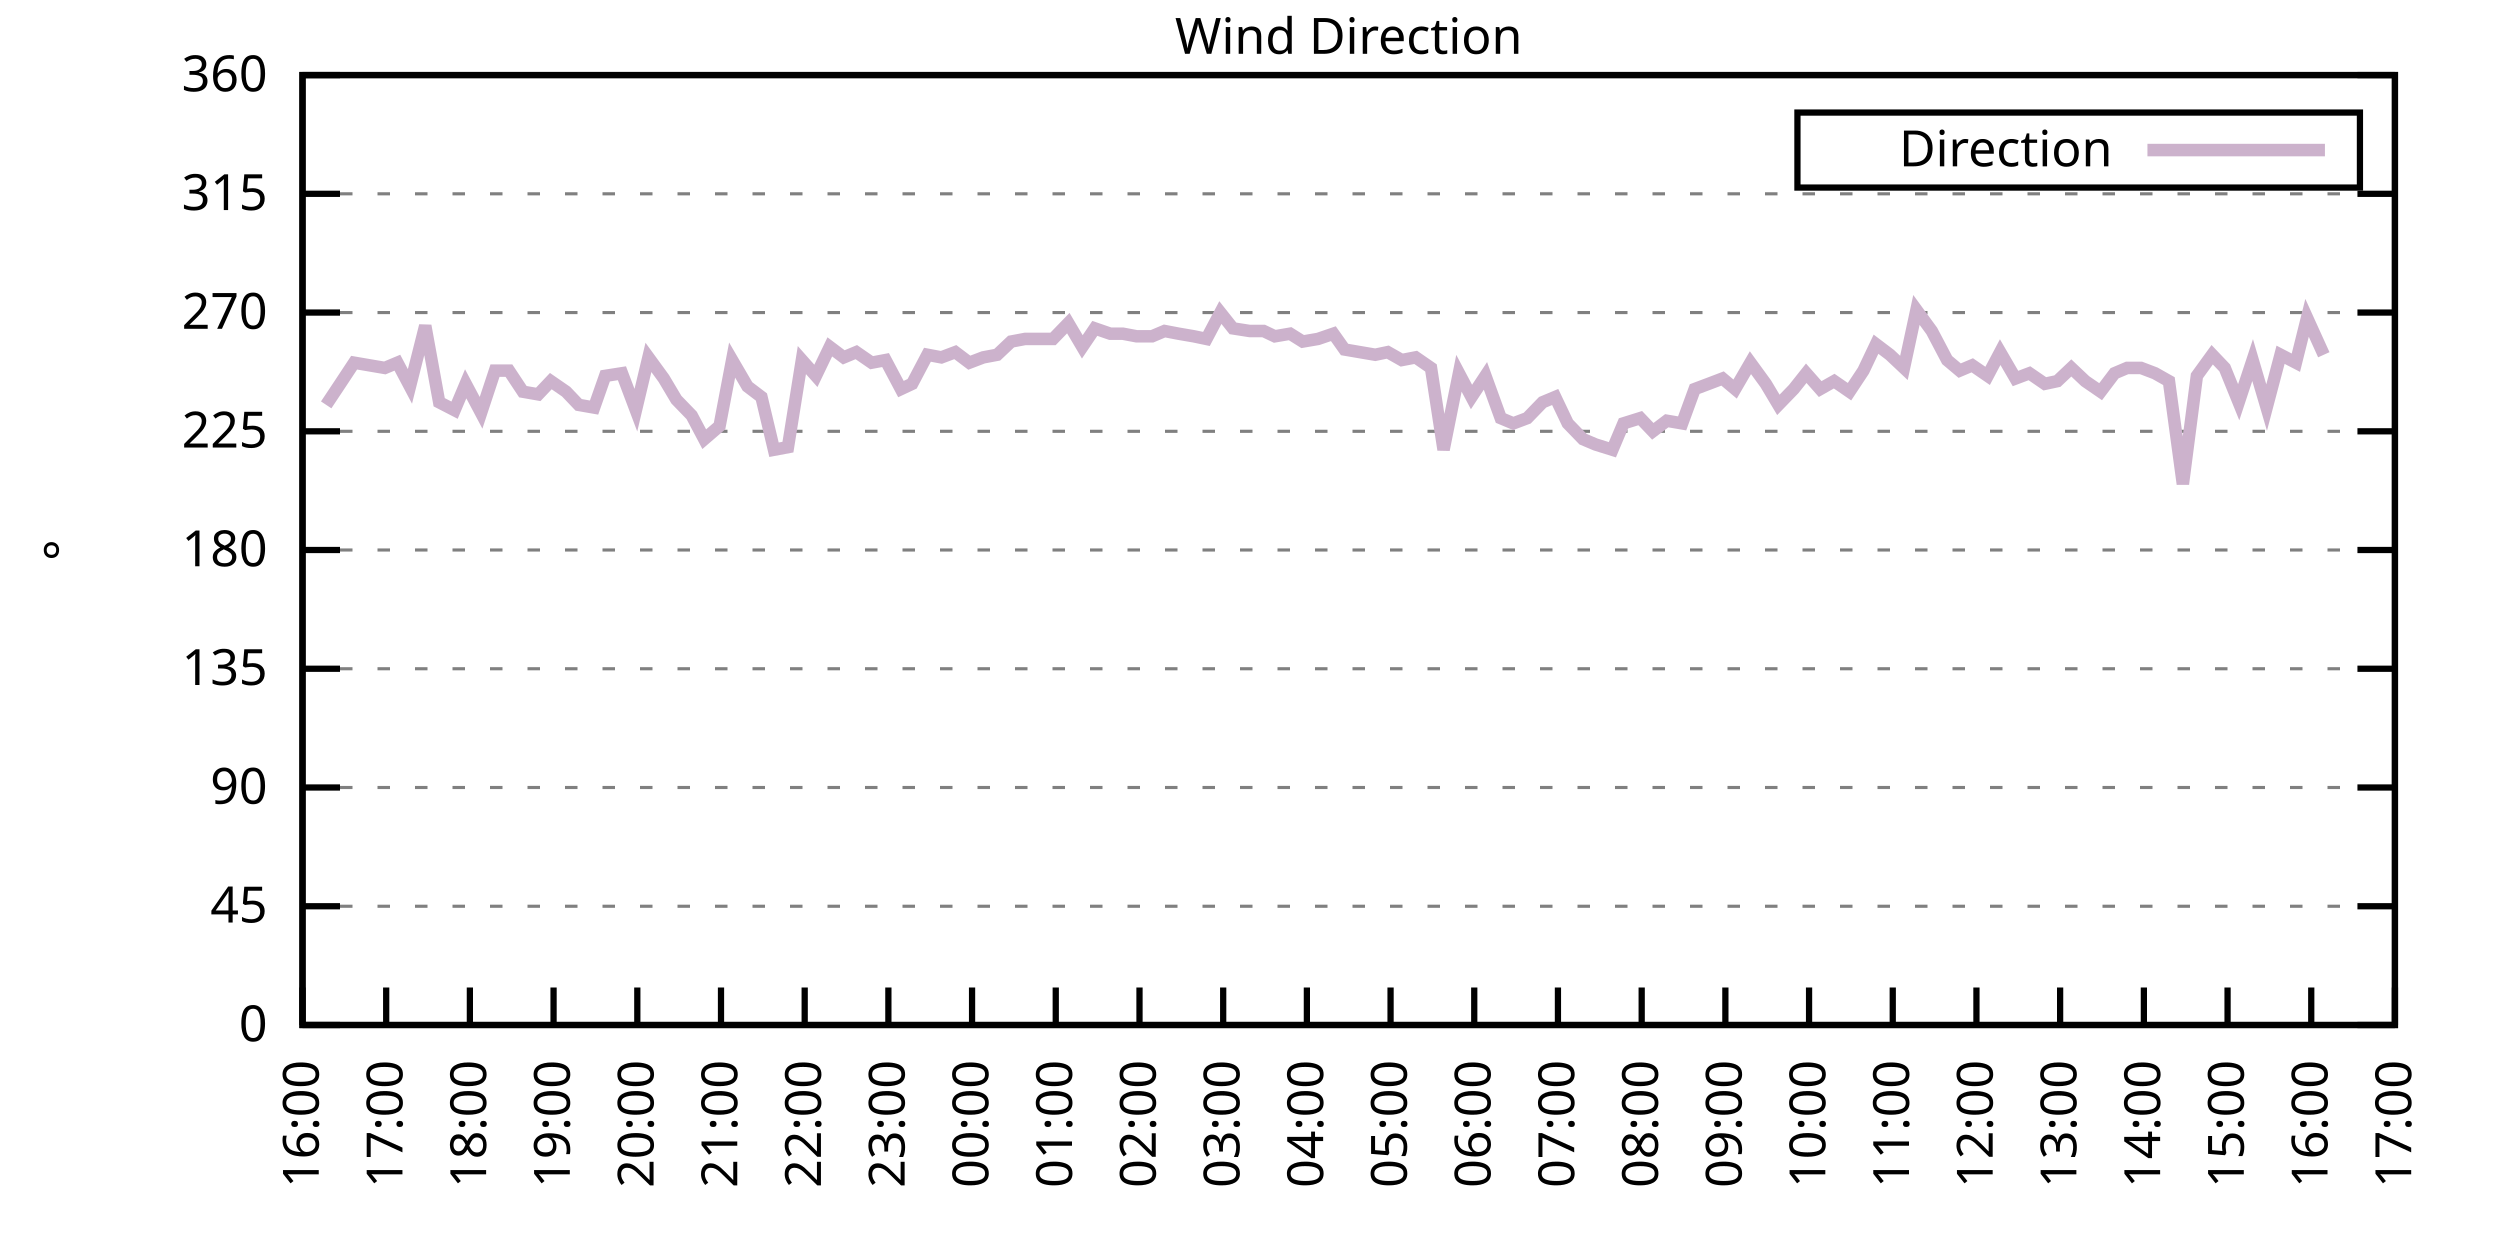
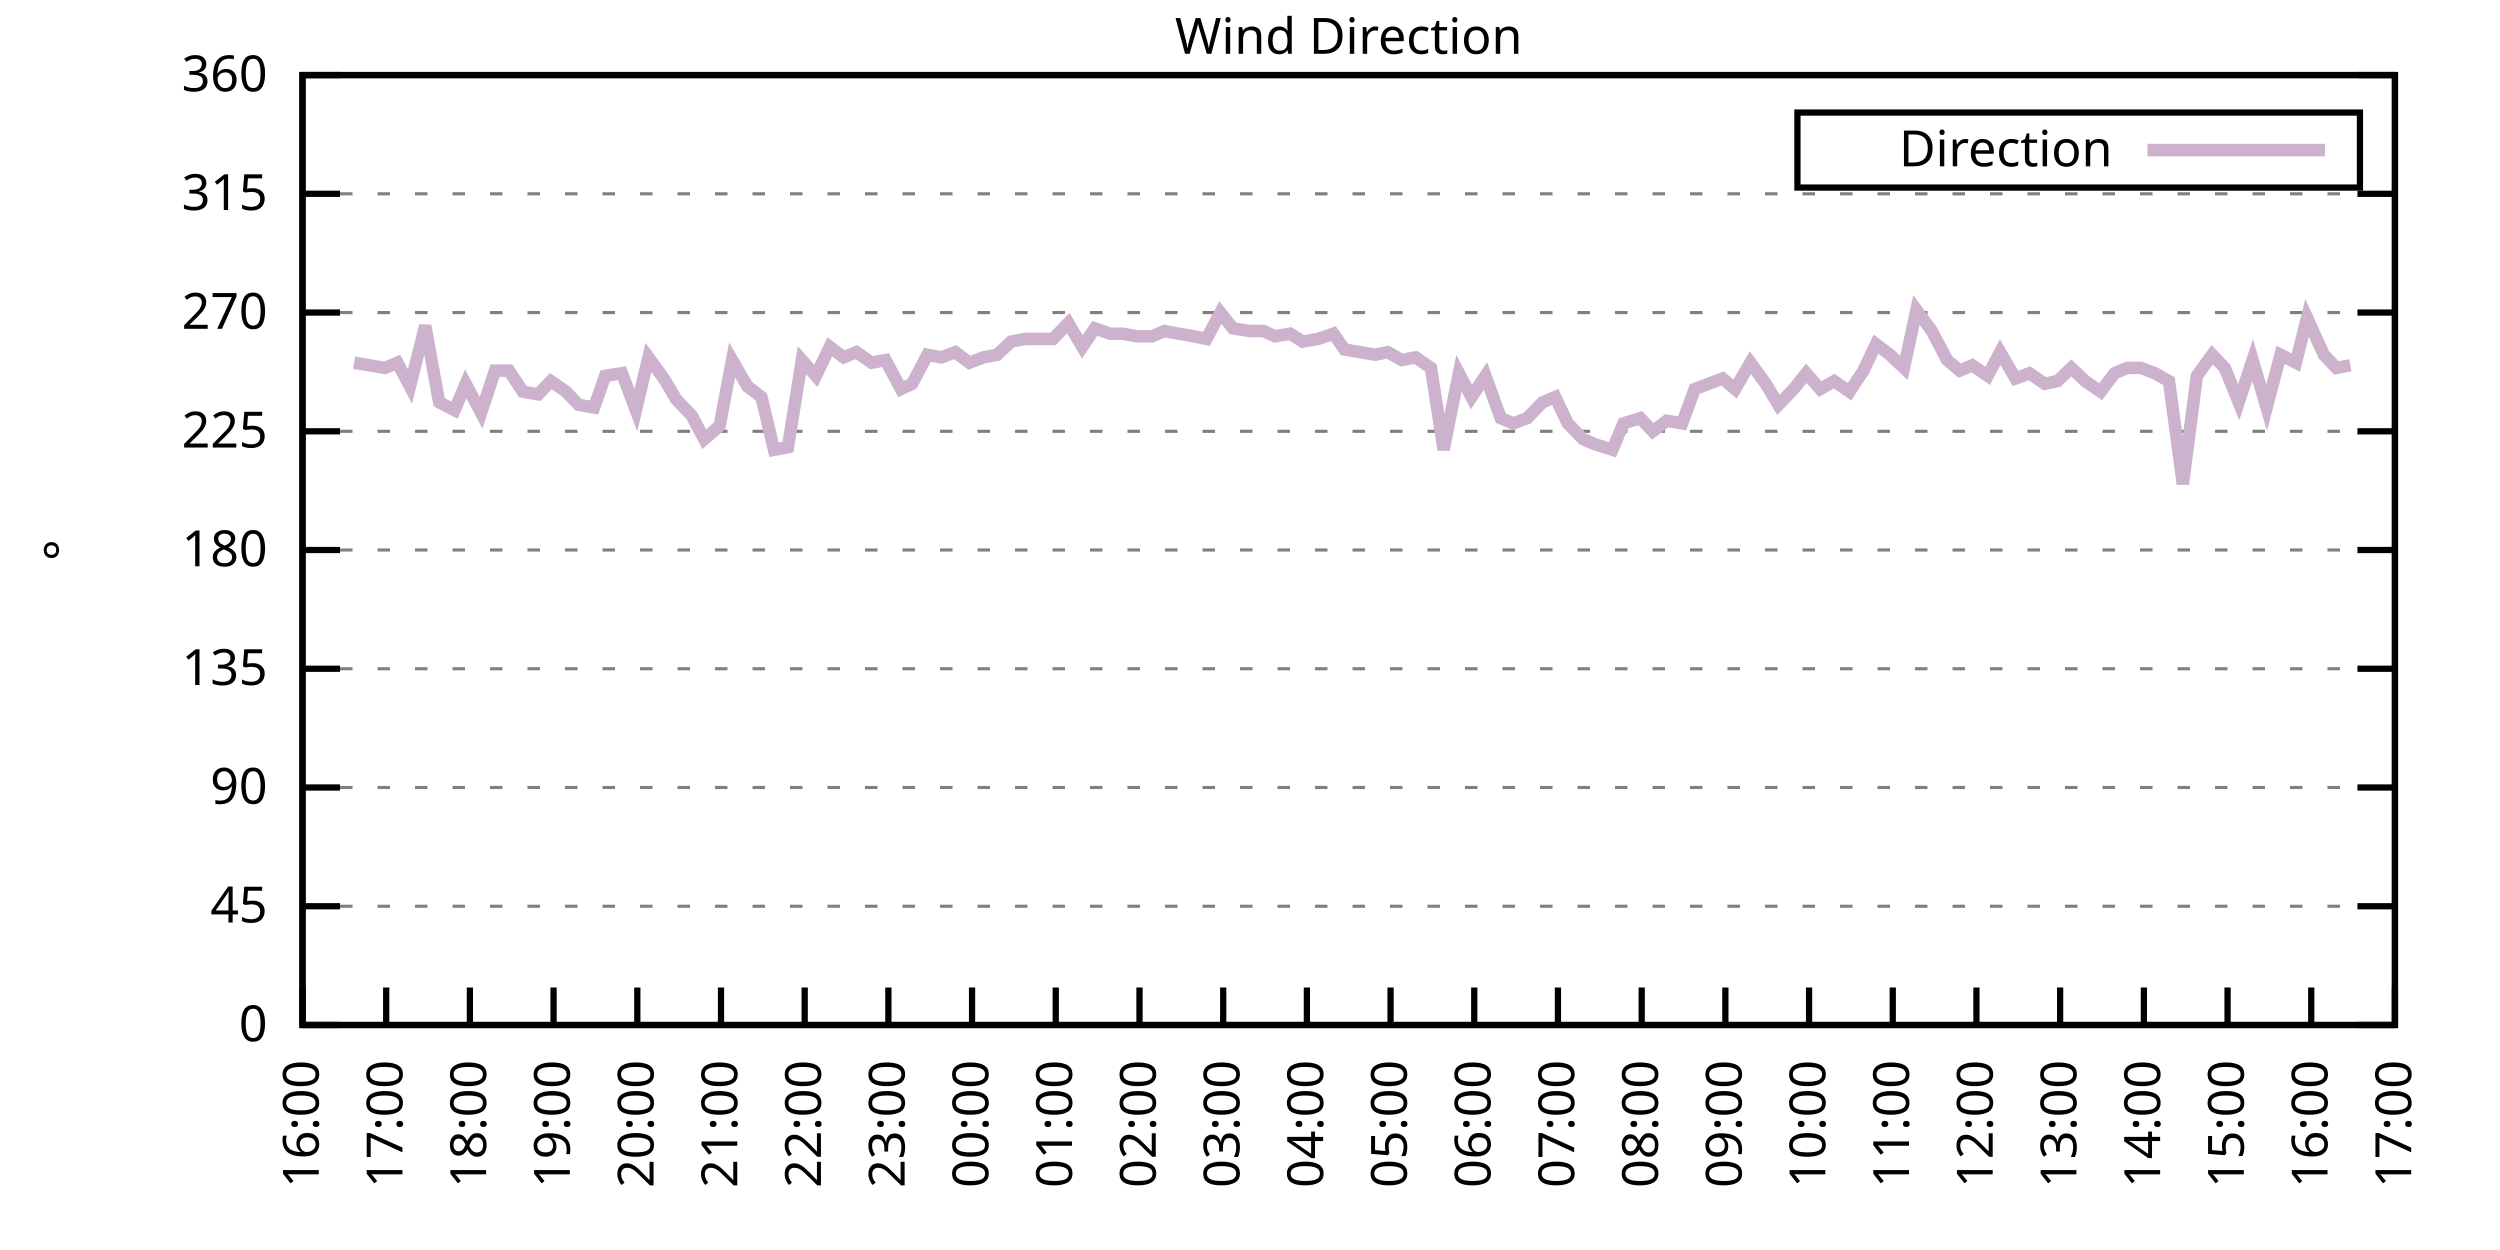
<svg xmlns="http://www.w3.org/2000/svg" xmlns:xlink="http://www.w3.org/1999/xlink" width="400" height="200" viewBox="0 0 400 200">
  <g id="gnuplot_canvas">
    <rect x="0" y="0" width="400" height="200" fill="none" />
    <defs>
      <circle id="gpDot" r="0.5" stroke-width="0.5" stroke="currentColor" />
      <path id="gpPt0" stroke-width="0.333" stroke="currentColor" d="M-1,0 h2 M0,-1 v2" />
      <path id="gpPt1" stroke-width="0.333" stroke="currentColor" d="M-1,-1 L1,1 M1,-1 L-1,1" />
      <path id="gpPt2" stroke-width="0.333" stroke="currentColor" d="M-1,0 L1,0 M0,-1 L0,1 M-1,-1 L1,1 M-1,1 L1,-1" />
      <rect id="gpPt3" stroke-width="0.333" stroke="currentColor" x="-1" y="-1" width="2" height="2" />
      <rect id="gpPt4" stroke-width="0.333" stroke="currentColor" fill="currentColor" x="-1" y="-1" width="2" height="2" />
      <circle id="gpPt5" stroke-width="0.333" stroke="currentColor" cx="0" cy="0" r="1" />
      <use xlink:href="#gpPt5" id="gpPt6" fill="currentColor" stroke="none" />
      <path id="gpPt7" stroke-width="0.333" stroke="currentColor" d="M0,-1.33 L-1.33,0.67 L1.33,0.67 z" />
      <use xlink:href="#gpPt7" id="gpPt8" fill="currentColor" stroke="none" />
      <use xlink:href="#gpPt7" id="gpPt9" stroke="currentColor" transform="rotate(180)" />
      <use xlink:href="#gpPt9" id="gpPt10" fill="currentColor" stroke="none" />
      <use xlink:href="#gpPt3" id="gpPt11" stroke="currentColor" transform="rotate(45)" />
      <use xlink:href="#gpPt11" id="gpPt12" fill="currentColor" stroke="none" />
      <path id="gpPt13" stroke-width="0.333" stroke="currentColor" d="M0,1.330 L1.265,0.411 L0.782,-1.067 L-0.782,-1.076 L-1.265,0.411 z" />
      <use xlink:href="#gpPt13" id="gpPt14" fill="currentColor" stroke="none" />
      <filter id="textbox" filterUnits="objectBoundingBox" x="0" y="0" height="1" width="1">
        <feFlood flood-color="white" flood-opacity="1" result="bgnd" />
        <feComposite in="SourceGraphic" in2="bgnd" operator="atop" />
      </filter>
      <filter id="greybox" filterUnits="objectBoundingBox" x="0" y="0" height="1" width="1">
        <feFlood flood-color="lightgrey" flood-opacity="1" result="grey" />
        <feComposite in="SourceGraphic" in2="grey" operator="atop" />
      </filter>
    </defs>
    <g fill="none" color="white" stroke="currentColor" stroke-width="1.00" stroke-linecap="butt" stroke-linejoin="miter">
</g>
    <g fill="none" color="black" stroke="currentColor" stroke-width="1.00" stroke-linecap="butt" stroke-linejoin="miter">
      <g stroke="none" shape-rendering="crispEdges">
        <polygon fill="rgb(255, 255, 255)" points="48.40,164.00 383.18,164.00 383.18,12.02 48.40,12.02 " />
      </g>
    </g>
    <g fill="none" color="black" stroke="currentColor" stroke-width="1.00" stroke-linecap="butt" stroke-linejoin="miter">
</g>
    <g fill="none" color="black" stroke="black" stroke-width="0.50" stroke-linecap="butt" stroke-linejoin="miter">
</g>
    <g fill="none" color="gray" stroke="currentColor" stroke-width="0.50" stroke-linecap="butt" stroke-linejoin="miter">
      <path stroke="gray" stroke-dasharray="2,4" class="gridline" d="M48.40,164.00 L383.19,164.00  " />
    </g>
    <g fill="none" color="gray" stroke="gray" stroke-width="1.00" stroke-linecap="butt" stroke-linejoin="miter">
</g>
    <g fill="none" color="black" stroke="currentColor" stroke-width="1.00" stroke-linecap="butt" stroke-linejoin="miter">
      <path stroke="black" d="M48.40,164.00 L54.40,164.00 M383.19,164.00 L377.19,164.00  " />
      <g transform="translate(42.80,166.60)" stroke="none" fill="black" font-family="Sans" font-size="8.00" text-anchor="end">
        <text>
          <tspan font-family="Sans"> 0</tspan>
        </text>
      </g>
    </g>
    <g fill="none" color="black" stroke="currentColor" stroke-width="1.00" stroke-linecap="butt" stroke-linejoin="miter">
</g>
    <g fill="none" color="black" stroke="black" stroke-width="0.50" stroke-linecap="butt" stroke-linejoin="miter">
</g>
    <g fill="none" color="gray" stroke="currentColor" stroke-width="0.50" stroke-linecap="butt" stroke-linejoin="miter">
      <path stroke="gray" stroke-dasharray="2,4" class="gridline" d="M48.40,145.00 L383.19,145.00  " />
    </g>
    <g fill="none" color="gray" stroke="gray" stroke-width="1.00" stroke-linecap="butt" stroke-linejoin="miter">
</g>
    <g fill="none" color="black" stroke="currentColor" stroke-width="1.00" stroke-linecap="butt" stroke-linejoin="miter">
      <path stroke="black" d="M48.40,145.00 L54.40,145.00 M383.19,145.00 L377.19,145.00  " />
      <g transform="translate(42.80,147.60)" stroke="none" fill="black" font-family="Sans" font-size="8.00" text-anchor="end">
        <text>
          <tspan font-family="Sans"> 45</tspan>
        </text>
      </g>
    </g>
    <g fill="none" color="black" stroke="currentColor" stroke-width="1.00" stroke-linecap="butt" stroke-linejoin="miter">
</g>
    <g fill="none" color="black" stroke="black" stroke-width="0.50" stroke-linecap="butt" stroke-linejoin="miter">
</g>
    <g fill="none" color="gray" stroke="currentColor" stroke-width="0.50" stroke-linecap="butt" stroke-linejoin="miter">
      <path stroke="gray" stroke-dasharray="2,4" class="gridline" d="M48.40,126.00 L383.19,126.00  " />
    </g>
    <g fill="none" color="gray" stroke="gray" stroke-width="1.00" stroke-linecap="butt" stroke-linejoin="miter">
</g>
    <g fill="none" color="black" stroke="currentColor" stroke-width="1.00" stroke-linecap="butt" stroke-linejoin="miter">
      <path stroke="black" d="M48.40,126.00 L54.40,126.00 M383.19,126.00 L377.19,126.00  " />
      <g transform="translate(42.80,128.60)" stroke="none" fill="black" font-family="Sans" font-size="8.00" text-anchor="end">
        <text>
          <tspan font-family="Sans"> 90</tspan>
        </text>
      </g>
    </g>
    <g fill="none" color="black" stroke="currentColor" stroke-width="1.00" stroke-linecap="butt" stroke-linejoin="miter">
</g>
    <g fill="none" color="black" stroke="black" stroke-width="0.50" stroke-linecap="butt" stroke-linejoin="miter">
</g>
    <g fill="none" color="gray" stroke="currentColor" stroke-width="0.50" stroke-linecap="butt" stroke-linejoin="miter">
      <path stroke="gray" stroke-dasharray="2,4" class="gridline" d="M48.40,107.00 L383.19,107.00  " />
    </g>
    <g fill="none" color="gray" stroke="gray" stroke-width="1.00" stroke-linecap="butt" stroke-linejoin="miter">
</g>
    <g fill="none" color="black" stroke="currentColor" stroke-width="1.00" stroke-linecap="butt" stroke-linejoin="miter">
      <path stroke="black" d="M48.40,107.00 L54.40,107.00 M383.19,107.00 L377.19,107.00  " />
      <g transform="translate(42.80,109.60)" stroke="none" fill="black" font-family="Sans" font-size="8.00" text-anchor="end">
        <text>
          <tspan font-family="Sans"> 135</tspan>
        </text>
      </g>
    </g>
    <g fill="none" color="black" stroke="currentColor" stroke-width="1.00" stroke-linecap="butt" stroke-linejoin="miter">
</g>
    <g fill="none" color="black" stroke="black" stroke-width="0.50" stroke-linecap="butt" stroke-linejoin="miter">
</g>
    <g fill="none" color="gray" stroke="currentColor" stroke-width="0.50" stroke-linecap="butt" stroke-linejoin="miter">
      <path stroke="gray" stroke-dasharray="2,4" class="gridline" d="M48.40,88.00 L383.19,88.00  " />
    </g>
    <g fill="none" color="gray" stroke="gray" stroke-width="1.00" stroke-linecap="butt" stroke-linejoin="miter">
</g>
    <g fill="none" color="black" stroke="currentColor" stroke-width="1.00" stroke-linecap="butt" stroke-linejoin="miter">
      <path stroke="black" d="M48.40,88.00 L54.40,88.00 M383.19,88.00 L377.19,88.00  " />
      <g transform="translate(42.80,90.60)" stroke="none" fill="black" font-family="Sans" font-size="8.00" text-anchor="end">
        <text>
          <tspan font-family="Sans"> 180</tspan>
        </text>
      </g>
    </g>
    <g fill="none" color="black" stroke="currentColor" stroke-width="1.00" stroke-linecap="butt" stroke-linejoin="miter">
</g>
    <g fill="none" color="black" stroke="black" stroke-width="0.50" stroke-linecap="butt" stroke-linejoin="miter">
</g>
    <g fill="none" color="gray" stroke="currentColor" stroke-width="0.50" stroke-linecap="butt" stroke-linejoin="miter">
      <path stroke="gray" stroke-dasharray="2,4" class="gridline" d="M48.40,69.01 L383.19,69.01  " />
    </g>
    <g fill="none" color="gray" stroke="gray" stroke-width="1.00" stroke-linecap="butt" stroke-linejoin="miter">
</g>
    <g fill="none" color="black" stroke="currentColor" stroke-width="1.00" stroke-linecap="butt" stroke-linejoin="miter">
      <path stroke="black" d="M48.40,69.01 L54.40,69.01 M383.19,69.01 L377.19,69.01  " />
      <g transform="translate(42.80,71.61)" stroke="none" fill="black" font-family="Sans" font-size="8.00" text-anchor="end">
        <text>
          <tspan font-family="Sans"> 225</tspan>
        </text>
      </g>
    </g>
    <g fill="none" color="black" stroke="currentColor" stroke-width="1.00" stroke-linecap="butt" stroke-linejoin="miter">
</g>
    <g fill="none" color="black" stroke="black" stroke-width="0.50" stroke-linecap="butt" stroke-linejoin="miter">
</g>
    <g fill="none" color="gray" stroke="currentColor" stroke-width="0.50" stroke-linecap="butt" stroke-linejoin="miter">
      <path stroke="gray" stroke-dasharray="2,4" class="gridline" d="M48.40,50.01 L383.19,50.01  " />
    </g>
    <g fill="none" color="gray" stroke="gray" stroke-width="1.00" stroke-linecap="butt" stroke-linejoin="miter">
</g>
    <g fill="none" color="black" stroke="currentColor" stroke-width="1.00" stroke-linecap="butt" stroke-linejoin="miter">
      <path stroke="black" d="M48.40,50.01 L54.40,50.01 M383.19,50.01 L377.19,50.01  " />
      <g transform="translate(42.80,52.61)" stroke="none" fill="black" font-family="Sans" font-size="8.00" text-anchor="end">
        <text>
          <tspan font-family="Sans"> 270</tspan>
        </text>
      </g>
    </g>
    <g fill="none" color="black" stroke="currentColor" stroke-width="1.00" stroke-linecap="butt" stroke-linejoin="miter">
</g>
    <g fill="none" color="black" stroke="black" stroke-width="0.50" stroke-linecap="butt" stroke-linejoin="miter">
</g>
    <g fill="none" color="gray" stroke="currentColor" stroke-width="0.50" stroke-linecap="butt" stroke-linejoin="miter">
      <path stroke="gray" stroke-dasharray="2,4" class="gridline" d="M48.40,31.01 L383.19,31.01  " />
    </g>
    <g fill="none" color="gray" stroke="gray" stroke-width="1.00" stroke-linecap="butt" stroke-linejoin="miter">
</g>
    <g fill="none" color="black" stroke="currentColor" stroke-width="1.00" stroke-linecap="butt" stroke-linejoin="miter">
      <path stroke="black" d="M48.40,31.01 L54.40,31.01 M383.19,31.01 L377.19,31.01  " />
      <g transform="translate(42.80,33.61)" stroke="none" fill="black" font-family="Sans" font-size="8.00" text-anchor="end">
        <text>
          <tspan font-family="Sans"> 315</tspan>
        </text>
      </g>
    </g>
    <g fill="none" color="black" stroke="currentColor" stroke-width="1.00" stroke-linecap="butt" stroke-linejoin="miter">
</g>
    <g fill="none" color="black" stroke="black" stroke-width="0.50" stroke-linecap="butt" stroke-linejoin="miter">
</g>
    <g fill="none" color="gray" stroke="currentColor" stroke-width="0.50" stroke-linecap="butt" stroke-linejoin="miter">
      <path stroke="gray" stroke-dasharray="2,4" class="gridline" d="M48.40,12.01 L383.19,12.01  " />
    </g>
    <g fill="none" color="gray" stroke="gray" stroke-width="1.00" stroke-linecap="butt" stroke-linejoin="miter">
</g>
    <g fill="none" color="black" stroke="currentColor" stroke-width="1.00" stroke-linecap="butt" stroke-linejoin="miter">
      <path stroke="black" d="M48.40,12.01 L54.40,12.01 M383.19,12.01 L377.19,12.01  " />
      <g transform="translate(42.80,14.61)" stroke="none" fill="black" font-family="Sans" font-size="8.00" text-anchor="end">
        <text>
          <tspan font-family="Sans"> 360</tspan>
        </text>
      </g>
    </g>
    <g fill="none" color="black" stroke="currentColor" stroke-width="1.00" stroke-linecap="butt" stroke-linejoin="miter">
      <path stroke="black" d="M48.40,164.00 L48.40,158.00  " />
      <g transform="translate(51.00,169.60) rotate(270.00)" stroke="none" fill="black" font-family="Sans" font-size="8.00" text-anchor="end">
        <text>
          <tspan font-family="Sans">16:00</tspan>
        </text>
      </g>
    </g>
    <g fill="none" color="black" stroke="currentColor" stroke-width="1.00" stroke-linecap="butt" stroke-linejoin="miter">
      <path stroke="black" d="M61.79,164.00 L61.79,158.00  " />
      <g transform="translate(64.39,169.60) rotate(270.00)" stroke="none" fill="black" font-family="Sans" font-size="8.00" text-anchor="end">
        <text>
          <tspan font-family="Sans">17:00</tspan>
        </text>
      </g>
    </g>
    <g fill="none" color="black" stroke="currentColor" stroke-width="1.00" stroke-linecap="butt" stroke-linejoin="miter">
      <path stroke="black" d="M75.18,164.00 L75.18,158.00  " />
      <g transform="translate(77.78,169.60) rotate(270.00)" stroke="none" fill="black" font-family="Sans" font-size="8.00" text-anchor="end">
        <text>
          <tspan font-family="Sans">18:00</tspan>
        </text>
      </g>
    </g>
    <g fill="none" color="black" stroke="currentColor" stroke-width="1.00" stroke-linecap="butt" stroke-linejoin="miter">
      <path stroke="black" d="M88.57,164.00 L88.57,158.00  " />
      <g transform="translate(91.17,169.60) rotate(270.00)" stroke="none" fill="black" font-family="Sans" font-size="8.00" text-anchor="end">
        <text>
          <tspan font-family="Sans">19:00</tspan>
        </text>
      </g>
    </g>
    <g fill="none" color="black" stroke="currentColor" stroke-width="1.00" stroke-linecap="butt" stroke-linejoin="miter">
      <path stroke="black" d="M101.97,164.00 L101.97,158.00  " />
      <g transform="translate(104.57,169.60) rotate(270.00)" stroke="none" fill="black" font-family="Sans" font-size="8.00" text-anchor="end">
        <text>
          <tspan font-family="Sans">20:00</tspan>
        </text>
      </g>
    </g>
    <g fill="none" color="black" stroke="currentColor" stroke-width="1.00" stroke-linecap="butt" stroke-linejoin="miter">
      <path stroke="black" d="M115.36,164.00 L115.36,158.00  " />
      <g transform="translate(117.96,169.60) rotate(270.00)" stroke="none" fill="black" font-family="Sans" font-size="8.00" text-anchor="end">
        <text>
          <tspan font-family="Sans">21:00</tspan>
        </text>
      </g>
    </g>
    <g fill="none" color="black" stroke="currentColor" stroke-width="1.00" stroke-linecap="butt" stroke-linejoin="miter">
      <path stroke="black" d="M128.75,164.00 L128.75,158.00  " />
      <g transform="translate(131.35,169.60) rotate(270.00)" stroke="none" fill="black" font-family="Sans" font-size="8.00" text-anchor="end">
        <text>
          <tspan font-family="Sans">22:00</tspan>
        </text>
      </g>
    </g>
    <g fill="none" color="black" stroke="currentColor" stroke-width="1.00" stroke-linecap="butt" stroke-linejoin="miter">
      <path stroke="black" d="M142.14,164.00 L142.14,158.00  " />
      <g transform="translate(144.74,169.60) rotate(270.00)" stroke="none" fill="black" font-family="Sans" font-size="8.00" text-anchor="end">
        <text>
          <tspan font-family="Sans">23:00</tspan>
        </text>
      </g>
    </g>
    <g fill="none" color="black" stroke="currentColor" stroke-width="1.00" stroke-linecap="butt" stroke-linejoin="miter">
      <path stroke="black" d="M155.53,164.00 L155.53,158.00  " />
      <g transform="translate(158.13,169.60) rotate(270.00)" stroke="none" fill="black" font-family="Sans" font-size="8.00" text-anchor="end">
        <text>
          <tspan font-family="Sans">00:00</tspan>
        </text>
      </g>
    </g>
    <g fill="none" color="black" stroke="currentColor" stroke-width="1.00" stroke-linecap="butt" stroke-linejoin="miter">
      <path stroke="black" d="M168.92,164.00 L168.92,158.00  " />
      <g transform="translate(171.52,169.60) rotate(270.00)" stroke="none" fill="black" font-family="Sans" font-size="8.00" text-anchor="end">
        <text>
          <tspan font-family="Sans">01:00</tspan>
        </text>
      </g>
    </g>
    <g fill="none" color="black" stroke="currentColor" stroke-width="1.00" stroke-linecap="butt" stroke-linejoin="miter">
      <path stroke="black" d="M182.32,164.00 L182.32,158.00  " />
      <g transform="translate(184.92,169.60) rotate(270.00)" stroke="none" fill="black" font-family="Sans" font-size="8.00" text-anchor="end">
        <text>
          <tspan font-family="Sans">02:00</tspan>
        </text>
      </g>
    </g>
    <g fill="none" color="black" stroke="currentColor" stroke-width="1.00" stroke-linecap="butt" stroke-linejoin="miter">
      <path stroke="black" d="M195.71,164.00 L195.71,158.00  " />
      <g transform="translate(198.31,169.60) rotate(270.00)" stroke="none" fill="black" font-family="Sans" font-size="8.00" text-anchor="end">
        <text>
          <tspan font-family="Sans">03:00</tspan>
        </text>
      </g>
    </g>
    <g fill="none" color="black" stroke="currentColor" stroke-width="1.00" stroke-linecap="butt" stroke-linejoin="miter">
      <path stroke="black" d="M209.10,164.00 L209.10,158.00  " />
      <g transform="translate(211.70,169.60) rotate(270.00)" stroke="none" fill="black" font-family="Sans" font-size="8.00" text-anchor="end">
        <text>
          <tspan font-family="Sans">04:00</tspan>
        </text>
      </g>
    </g>
    <g fill="none" color="black" stroke="currentColor" stroke-width="1.00" stroke-linecap="butt" stroke-linejoin="miter">
      <path stroke="black" d="M222.49,164.00 L222.49,158.00  " />
      <g transform="translate(225.09,169.60) rotate(270.00)" stroke="none" fill="black" font-family="Sans" font-size="8.00" text-anchor="end">
        <text>
          <tspan font-family="Sans">05:00</tspan>
        </text>
      </g>
    </g>
    <g fill="none" color="black" stroke="currentColor" stroke-width="1.00" stroke-linecap="butt" stroke-linejoin="miter">
      <path stroke="black" d="M235.88,164.00 L235.88,158.00  " />
      <g transform="translate(238.48,169.60) rotate(270.00)" stroke="none" fill="black" font-family="Sans" font-size="8.00" text-anchor="end">
        <text>
          <tspan font-family="Sans">06:00</tspan>
        </text>
      </g>
    </g>
    <g fill="none" color="black" stroke="currentColor" stroke-width="1.00" stroke-linecap="butt" stroke-linejoin="miter">
      <path stroke="black" d="M249.27,164.00 L249.27,158.00  " />
      <g transform="translate(251.87,169.60) rotate(270.00)" stroke="none" fill="black" font-family="Sans" font-size="8.00" text-anchor="end">
        <text>
          <tspan font-family="Sans">07:00</tspan>
        </text>
      </g>
    </g>
    <g fill="none" color="black" stroke="currentColor" stroke-width="1.00" stroke-linecap="butt" stroke-linejoin="miter">
      <path stroke="black" d="M262.67,164.00 L262.67,158.00  " />
      <g transform="translate(265.27,169.60) rotate(270.00)" stroke="none" fill="black" font-family="Sans" font-size="8.00" text-anchor="end">
        <text>
          <tspan font-family="Sans">08:00</tspan>
        </text>
      </g>
    </g>
    <g fill="none" color="black" stroke="currentColor" stroke-width="1.00" stroke-linecap="butt" stroke-linejoin="miter">
      <path stroke="black" d="M276.06,164.00 L276.06,158.00  " />
      <g transform="translate(278.66,169.60) rotate(270.00)" stroke="none" fill="black" font-family="Sans" font-size="8.00" text-anchor="end">
        <text>
          <tspan font-family="Sans">09:00</tspan>
        </text>
      </g>
    </g>
    <g fill="none" color="black" stroke="currentColor" stroke-width="1.00" stroke-linecap="butt" stroke-linejoin="miter">
      <path stroke="black" d="M289.45,164.00 L289.45,158.00  " />
      <g transform="translate(292.05,169.60) rotate(270.00)" stroke="none" fill="black" font-family="Sans" font-size="8.00" text-anchor="end">
        <text>
          <tspan font-family="Sans">10:00</tspan>
        </text>
      </g>
    </g>
    <g fill="none" color="black" stroke="currentColor" stroke-width="1.00" stroke-linecap="butt" stroke-linejoin="miter">
      <path stroke="black" d="M302.84,164.00 L302.84,158.00  " />
      <g transform="translate(305.44,169.60) rotate(270.00)" stroke="none" fill="black" font-family="Sans" font-size="8.00" text-anchor="end">
        <text>
          <tspan font-family="Sans">11:00</tspan>
        </text>
      </g>
    </g>
    <g fill="none" color="black" stroke="currentColor" stroke-width="1.00" stroke-linecap="butt" stroke-linejoin="miter">
      <path stroke="black" d="M316.23,164.00 L316.23,158.00  " />
      <g transform="translate(318.83,169.60) rotate(270.00)" stroke="none" fill="black" font-family="Sans" font-size="8.00" text-anchor="end">
        <text>
          <tspan font-family="Sans">12:00</tspan>
        </text>
      </g>
    </g>
    <g fill="none" color="black" stroke="currentColor" stroke-width="1.00" stroke-linecap="butt" stroke-linejoin="miter">
      <path stroke="black" d="M329.62,164.00 L329.62,158.00  " />
      <g transform="translate(332.22,169.60) rotate(270.00)" stroke="none" fill="black" font-family="Sans" font-size="8.00" text-anchor="end">
        <text>
          <tspan font-family="Sans">13:00</tspan>
        </text>
      </g>
    </g>
    <g fill="none" color="black" stroke="currentColor" stroke-width="1.00" stroke-linecap="butt" stroke-linejoin="miter">
      <path stroke="black" d="M343.02,164.00 L343.02,158.00  " />
      <g transform="translate(345.62,169.60) rotate(270.00)" stroke="none" fill="black" font-family="Sans" font-size="8.00" text-anchor="end">
        <text>
          <tspan font-family="Sans">14:00</tspan>
        </text>
      </g>
    </g>
    <g fill="none" color="black" stroke="currentColor" stroke-width="1.00" stroke-linecap="butt" stroke-linejoin="miter">
      <path stroke="black" d="M356.41,164.00 L356.41,158.00  " />
      <g transform="translate(359.01,169.60) rotate(270.00)" stroke="none" fill="black" font-family="Sans" font-size="8.00" text-anchor="end">
        <text>
          <tspan font-family="Sans">15:00</tspan>
        </text>
      </g>
    </g>
    <g fill="none" color="black" stroke="currentColor" stroke-width="1.00" stroke-linecap="butt" stroke-linejoin="miter">
      <path stroke="black" d="M369.80,164.00 L369.80,158.00  " />
      <g transform="translate(372.40,169.60) rotate(270.00)" stroke="none" fill="black" font-family="Sans" font-size="8.00" text-anchor="end">
        <text>
          <tspan font-family="Sans">16:00</tspan>
        </text>
      </g>
    </g>
    <g fill="none" color="black" stroke="currentColor" stroke-width="1.00" stroke-linecap="butt" stroke-linejoin="miter">
      <path stroke="black" d="M383.19,164.00 L383.19,158.00  " />
      <g transform="translate(385.79,169.60) rotate(270.00)" stroke="none" fill="black" font-family="Sans" font-size="8.00" text-anchor="end">
        <text>
          <tspan font-family="Sans">17:00</tspan>
        </text>
      </g>
    </g>
    <g fill="none" color="black" stroke="currentColor" stroke-width="1.00" stroke-linecap="butt" stroke-linejoin="miter">
</g>
    <g fill="none" color="black" stroke="currentColor" stroke-width="1.00" stroke-linecap="butt" stroke-linejoin="miter">
      <path stroke="black" d="M48.40,12.01 L48.40,164.00 L383.19,164.00 L383.19,12.01 L48.40,12.01 Z  " />
    </g>
    <g fill="none" color="black" stroke="currentColor" stroke-width="1.00" stroke-linecap="butt" stroke-linejoin="miter">
</g>
    <g fill="none" color="black" stroke="currentColor" stroke-width="1.00" stroke-linecap="butt" stroke-linejoin="miter">
      <path stroke="black" d="M287.59,30.01 L287.59,18.01 L377.59,18.01 L377.59,30.01 L287.59,30.01 Z  " />
    </g>
    <g id="Wind_direction_plot_1">
      <g fill="none" color="white" stroke="black" stroke-width="2.00" stroke-linecap="butt" stroke-linejoin="miter">
</g>
      <g fill="none" color="black" stroke="currentColor" stroke-width="2.00" stroke-linecap="butt" stroke-linejoin="miter">
        <g transform="translate(337.99,26.61)" stroke="none" fill="black" font-family="Sans" font-size="8.00" text-anchor="end">
          <text>
            <tspan font-family="Sans">Direction</tspan>
          </text>
        </g>
      </g>
      <g fill="none" color="black" stroke="currentColor" stroke-width="2.00" stroke-linecap="butt" stroke-linejoin="miter">
-         <path stroke="rgb(204, 178, 204)" d="M343.59,24.01 L371.99,24.01 M52.19,64.78 L54.43,61.41 L56.66,58.03 L59.11,58.45 L61.57,58.87 L63.58,58.03   L65.59,61.83 L68.04,52.12 L70.27,64.36 L72.73,65.63 L74.51,61.41 L76.97,66.05 L79.20,59.30 L81.43,59.30   L83.66,62.67 L86.12,63.10 L88.13,60.98 L90.58,62.67 L92.59,64.78 L95.05,65.21 L96.83,60.14 L99.51,59.72   L101.74,65.63 L103.75,57.18 L106.21,60.56 L108.22,63.94 L110.67,66.47 L112.68,70.27 L115.13,68.16 L117.14,57.61   L119.60,61.83 L121.83,63.52 L123.84,71.96 L126.07,71.54 L128.30,57.61 L130.54,60.14 L132.77,55.50 L135.00,57.18   L137.01,56.34 L139.46,58.03 L141.69,57.61 L144.15,62.25 L145.94,61.41 L148.39,56.76 L150.62,57.18 L152.85,56.34   L155.09,58.03 L157.32,57.18 L159.55,56.76 L161.78,54.65 L164.01,54.23 L166.02,54.23 L168.48,54.23 L170.93,51.70   L173.17,55.50 L175.17,52.54 L177.63,53.39 L179.64,53.39 L181.87,53.81 L184.32,53.81 L186.33,52.96 L188.57,53.39   L191.02,53.81 L193.03,54.23 L195.26,50.01 L197.27,52.54 L199.95,52.96 L202.18,52.96 L203.97,53.81 L206.42,53.39   L208.43,54.65 L210.88,54.23 L213.34,53.39 L215.13,55.92 L217.58,56.34 L220.04,56.76 L222.04,56.34 L224.28,57.61   L226.51,57.18 L228.96,58.87 L230.97,71.96 L233.43,59.72 L235.44,63.52 L237.67,60.14 L240.12,66.90 L242.13,67.74   L244.36,66.90 L246.82,64.36 L248.83,63.52 L250.84,67.74 L253.29,70.27 L255.30,71.12 L257.98,71.96 L259.76,67.74   L262.44,66.90 L264.45,69.01 L266.68,67.32 L269.14,67.74 L271.15,62.25 L273.38,61.41 L275.61,60.56 L277.62,62.25   L280.07,58.03 L282.53,61.41 L284.54,64.78 L286.99,62.25 L289.00,59.72 L291.23,62.25 L293.47,60.98 L295.92,62.67   L298.15,59.30 L300.16,55.07 L302.39,56.76 L304.63,58.87 L306.63,49.59 L309.09,52.96 L311.54,57.61 L313.55,59.30   L315.56,58.45 L318.02,60.14 L320.03,56.34 L322.48,60.56 L324.71,59.72 L327.17,61.41 L329.18,60.98 L331.41,58.87   L333.64,60.98 L336.10,62.67 L338.33,59.72 L340.34,58.87 L342.57,58.87 L344.80,59.72 L347.03,60.98 L349.26,77.45   L351.50,60.14 L353.95,56.76 L355.96,58.87 L358.19,64.36 L360.42,57.61 L362.66,65.21 L364.89,56.76 L367.34,58.03   L369.13,50.85 L371.81,56.76  " />
+         <path stroke="rgb(204, 178, 204)" d="M343.59,24.01 L371.99,24.01 M56.66,58.03 L59.11,58.45 L61.57,58.87 L63.58,58.03 L65.59,61.83 L68.04,52.12   L70.27,64.36 L72.73,65.63 L74.51,61.41 L76.97,66.05 L79.20,59.30 L81.43,59.30 L83.66,62.67 L86.12,63.10   L88.13,60.98 L90.58,62.67 L92.59,64.78 L95.05,65.21 L96.83,60.14 L99.51,59.72 L101.74,65.63 L103.75,57.18   L106.21,60.56 L108.22,63.94 L110.67,66.47 L112.68,70.27 L115.13,68.16 L117.14,57.61 L119.60,61.83 L121.83,63.52   L123.84,71.96 L126.07,71.54 L128.30,57.61 L130.54,60.14 L132.77,55.50 L135.00,57.18 L137.01,56.34 L139.46,58.03   L141.69,57.61 L144.15,62.25 L145.94,61.41 L148.39,56.76 L150.62,57.18 L152.85,56.34 L155.09,58.03 L157.32,57.18   L159.55,56.76 L161.78,54.65 L164.01,54.23 L166.02,54.23 L168.48,54.23 L170.93,51.70 L173.17,55.50 L175.17,52.54   L177.63,53.39 L179.64,53.39 L181.87,53.81 L184.32,53.81 L186.33,52.96 L188.57,53.39 L191.02,53.81 L193.03,54.23   L195.26,50.01 L197.27,52.54 L199.95,52.96 L202.18,52.96 L203.97,53.81 L206.42,53.39 L208.43,54.65 L210.88,54.23   L213.34,53.39 L215.13,55.92 L217.58,56.34 L220.04,56.76 L222.04,56.34 L224.28,57.61 L226.51,57.18 L228.96,58.87   L230.97,71.96 L233.43,59.72 L235.44,63.52 L237.67,60.14 L240.12,66.90 L242.13,67.74 L244.36,66.90 L246.82,64.36   L248.83,63.52 L250.84,67.74 L253.29,70.27 L255.30,71.12 L257.98,71.96 L259.76,67.74 L262.44,66.90 L264.45,69.01   L266.68,67.32 L269.14,67.74 L271.15,62.25 L273.38,61.41 L275.61,60.56 L277.62,62.25 L280.07,58.03 L282.53,61.41   L284.54,64.78 L286.99,62.25 L289.00,59.72 L291.23,62.25 L293.47,60.98 L295.92,62.67 L298.15,59.30 L300.16,55.07   L302.39,56.76 L304.63,58.87 L306.63,49.59 L309.09,52.96 L311.54,57.61 L313.55,59.30 L315.56,58.45 L318.02,60.14   L320.03,56.34 L322.48,60.56 L324.71,59.72 L327.17,61.41 L329.18,60.98 L331.41,58.87 L333.64,60.98 L336.10,62.67   L338.33,59.72 L340.34,58.87 L342.57,58.87 L344.80,59.72 L347.03,60.98 L349.26,77.45 L351.50,60.14 L353.95,56.76   L355.96,58.87 L358.19,64.36 L360.42,57.61 L362.66,65.21 L364.89,56.76 L367.34,58.03 L369.13,50.85 L371.81,56.76   L373.82,58.87 L376.05,58.45  " />
      </g>
    </g>
    <g fill="none" color="black" stroke="currentColor" stroke-width="2.00" stroke-linecap="butt" stroke-linejoin="miter">
</g>
    <g fill="none" color="black" stroke="black" stroke-width="1.00" stroke-linecap="butt" stroke-linejoin="miter">
</g>
    <g fill="none" color="black" stroke="currentColor" stroke-width="1.00" stroke-linecap="butt" stroke-linejoin="miter">
      <path stroke="black" d="M48.40,12.01 L48.40,164.00 L383.19,164.00 L383.19,12.01 L48.40,12.01 Z  " />
      <g transform="translate(12.80,88.01) rotate(270.00)" stroke="none" fill="black" font-family="Sans" font-size="8.00" text-anchor="middle">
        <text>
          <tspan font-family="Sans">°</tspan>
        </text>
      </g>
    </g>
    <g fill="none" color="black" stroke="currentColor" stroke-width="1.00" stroke-linecap="butt" stroke-linejoin="miter">
</g>
    <g fill="none" color="black" stroke="currentColor" stroke-width="1.00" stroke-linecap="butt" stroke-linejoin="miter">
      <g transform="translate(215.79,8.61)" stroke="none" fill="black" font-family="Sans" font-size="8.00" text-anchor="middle">
        <text>
          <tspan font-family="Sans">Wind Direction</tspan>
        </text>
      </g>
    </g>
    <g fill="none" color="black" stroke="currentColor" stroke-width="1.00" stroke-linecap="butt" stroke-linejoin="miter">
</g>
  </g>
</svg>
